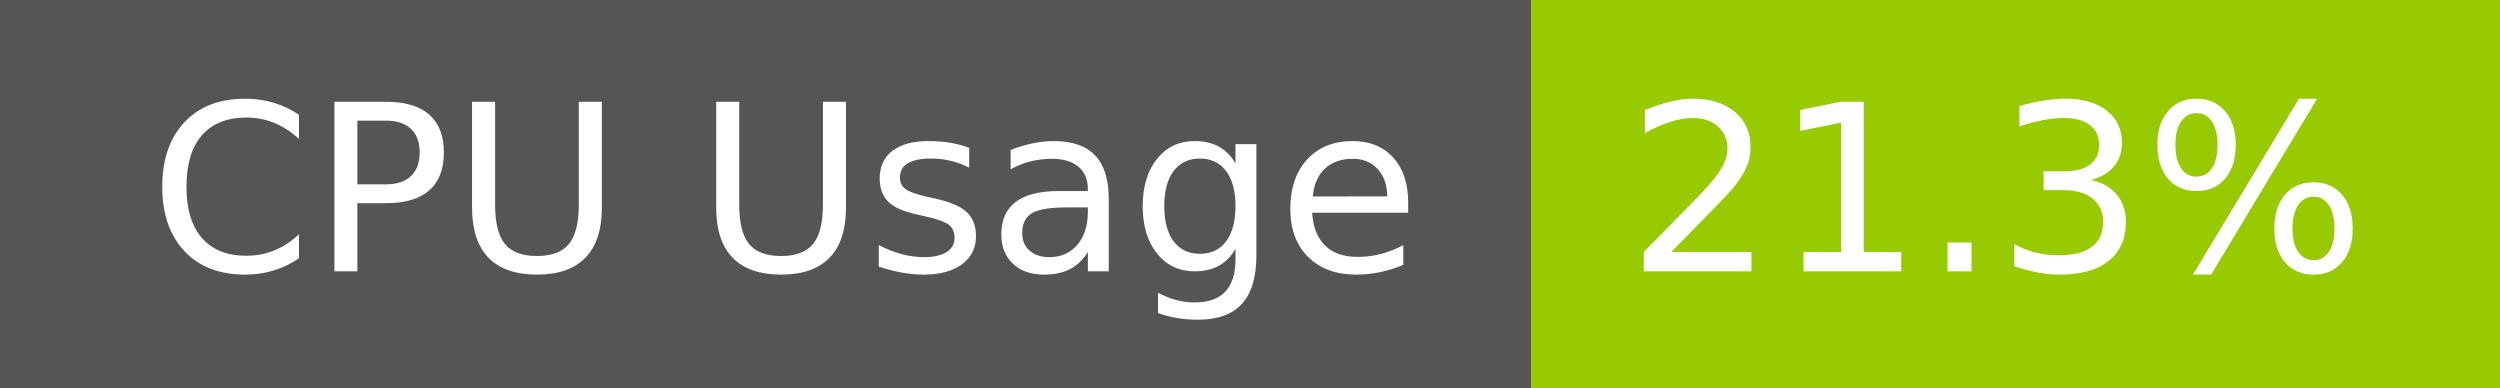
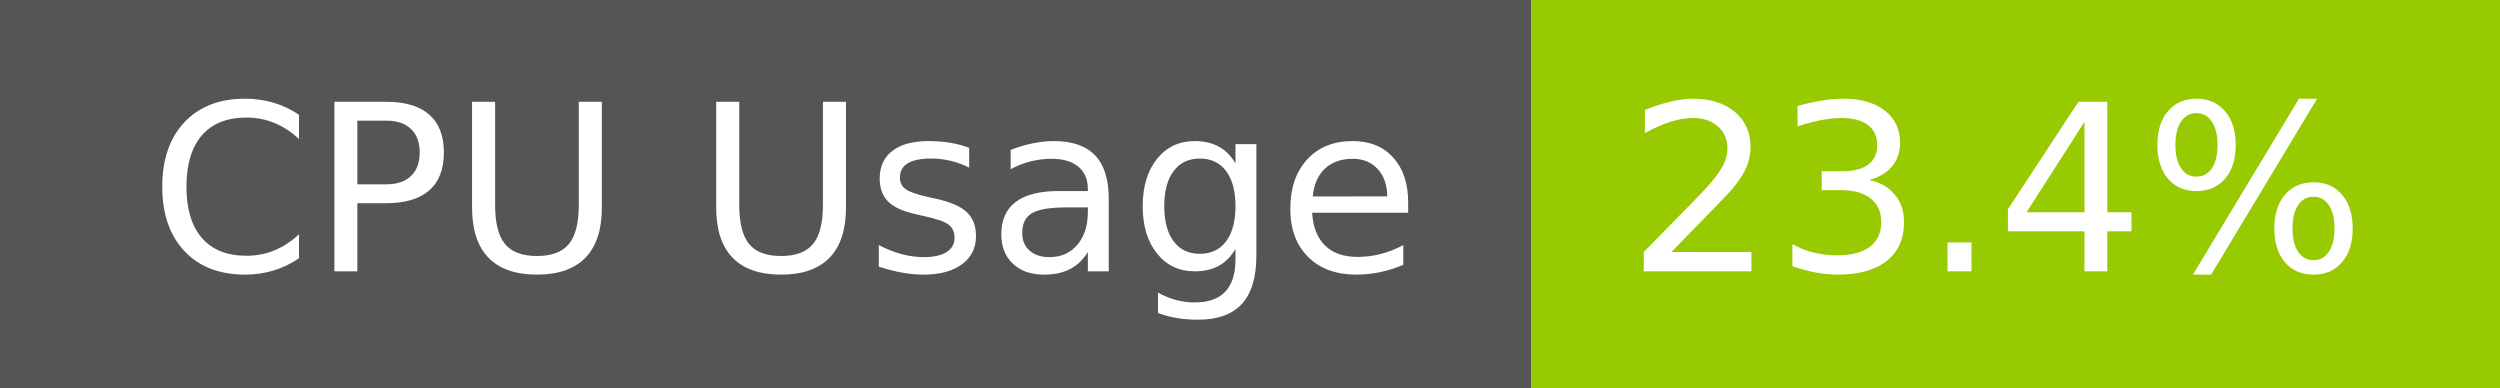
- <svg xmlns="http://www.w3.org/2000/svg" width="129" height="20" role="img" aria-label="CPU Usage: 21.3%">
+ <svg xmlns="http://www.w3.org/2000/svg" width="129" height="20" role="img" aria-label="CPU Usage: 23.4%">
  <g shape-rendering="crispEdges">
    <rect width="79" height="20" fill="#555" />
    <rect x="79" width="50" height="20" fill="#97ca00" />
  </g>
  <g fill="#fff" text-anchor="middle" font-family="Verdana,Geneva,DejaVu Sans,sans-serif" text-rendering="geometricPrecision" font-size="120">
    <text x="405" y="140" transform="scale(.1)" fill="#fff" textLength="665">CPU Usage</text>
-     <text x="1030" y="140" transform="scale(.1)" fill="#fff" textLength="390">21.3%</text>
+     <text x="1030" y="140" transform="scale(.1)" fill="#fff" textLength="390">23.4%</text>
  </g>
</svg>
